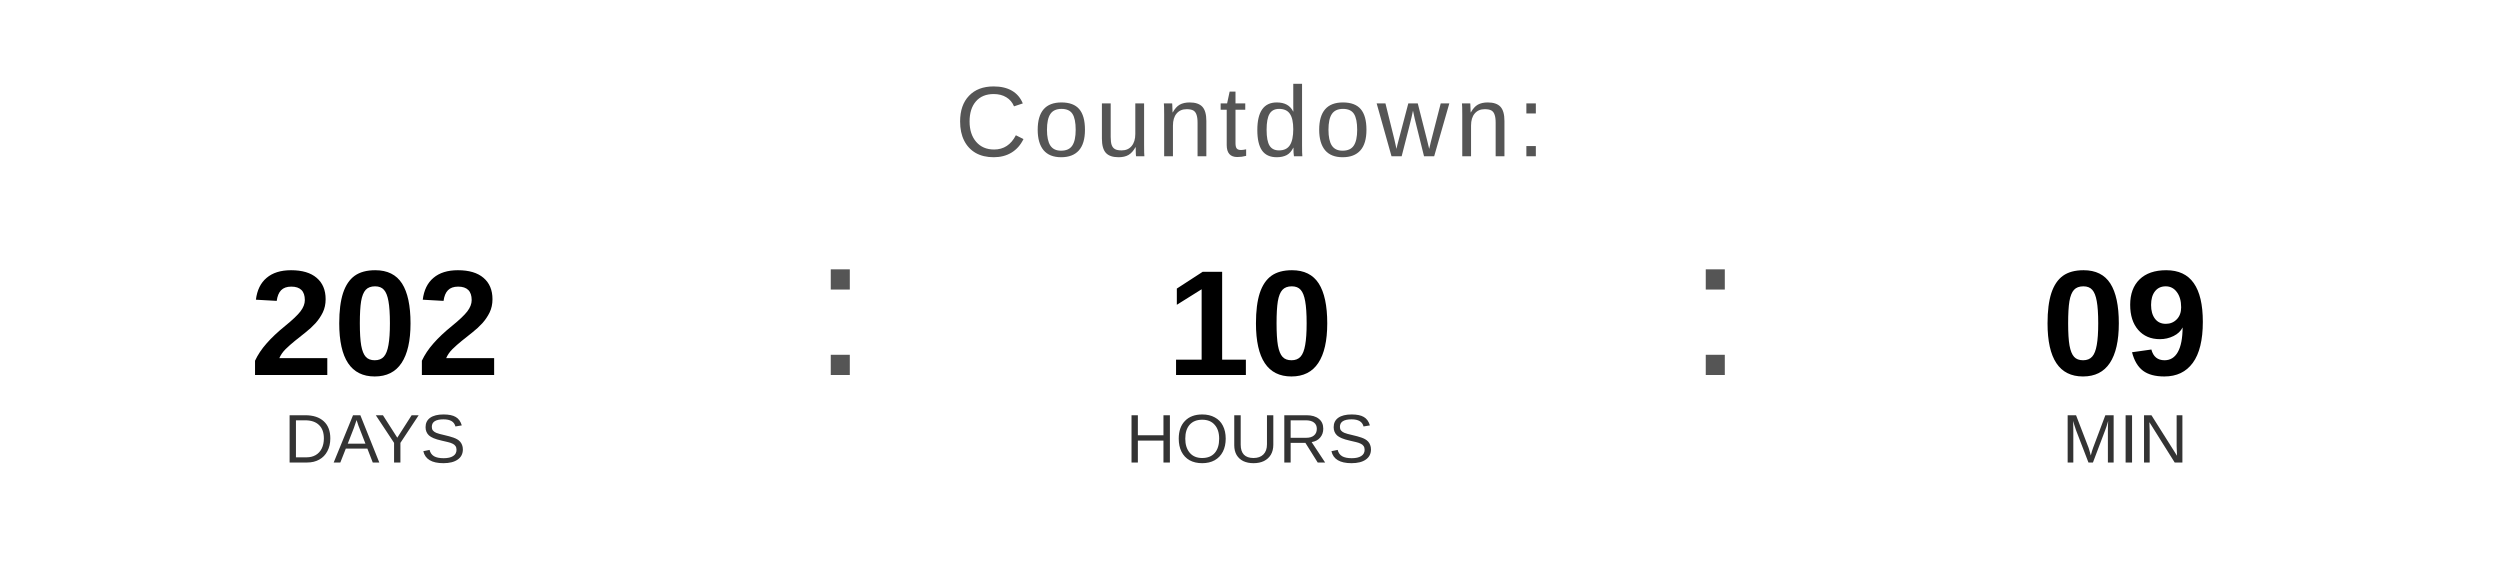
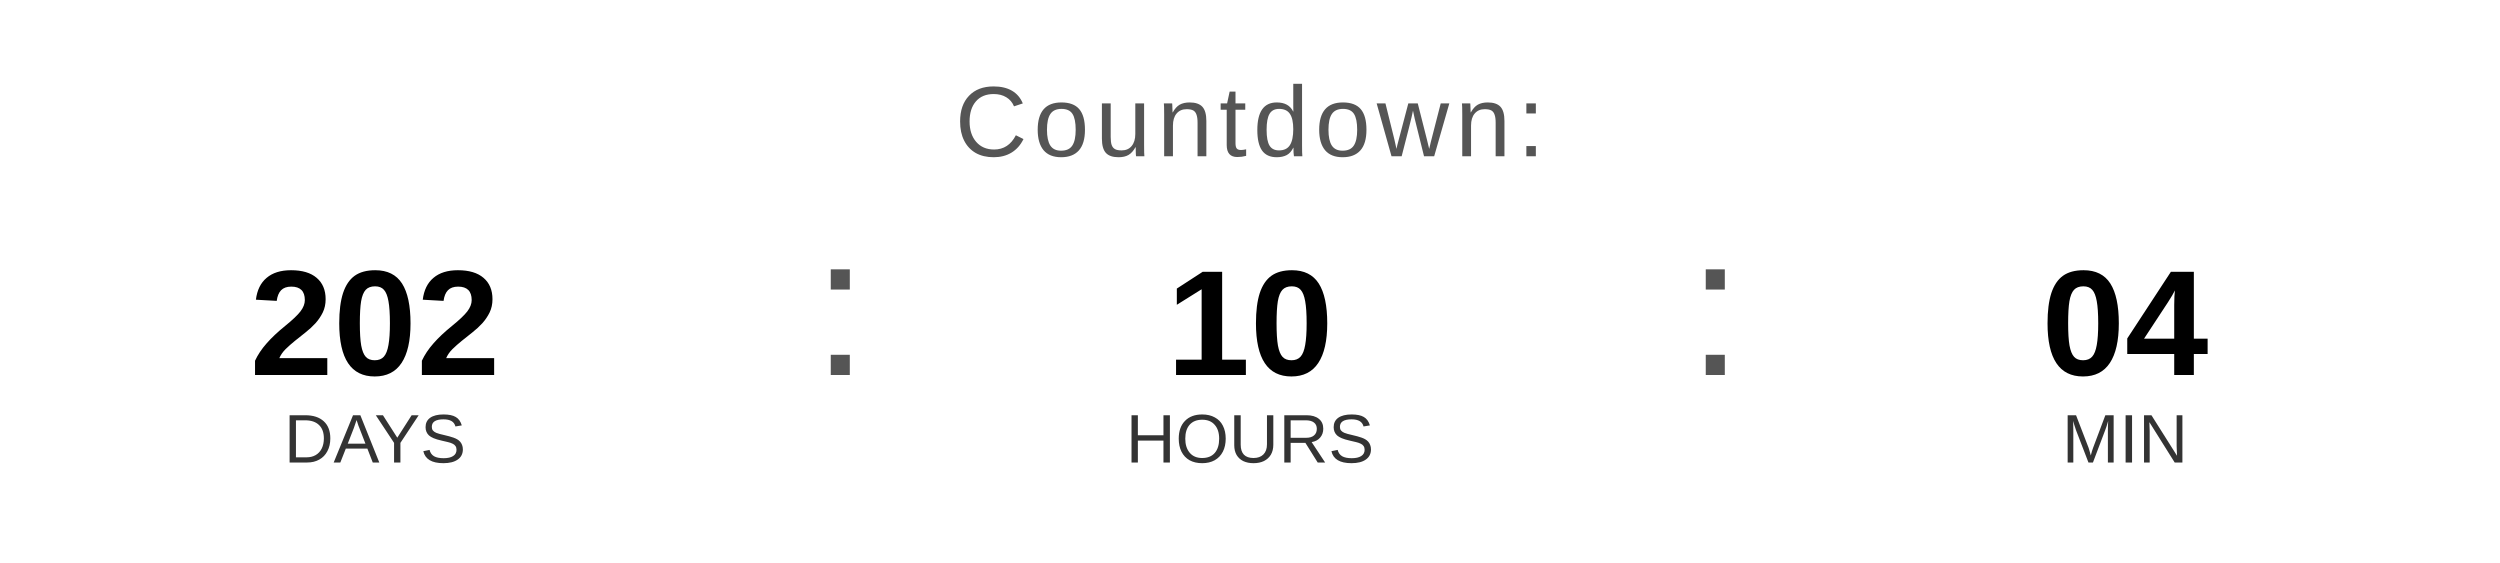
<svg xmlns="http://www.w3.org/2000/svg" width="400" height="90" viewBox="0 0 400 90">
  <text x="200" y="25" font-family="Arial, Helvetica, sans-serif" font-size="16" fill="#555555" text-anchor="middle" letter-spacing="1">
    Countdown:
  </text>
  <text x="60" y="60" font-family="Arial, Helvetica, sans-serif" font-size="24" font-weight="bold" fill="#000000" text-anchor="middle">202</text>
  <text x="60" y="74" font-family="Arial, Helvetica, sans-serif" font-size="11" fill="#333333" text-anchor="middle">DAYS</text>
  <text x="130" y="60" font-family="Arial, sans-serif" font-size="32" fill="#555555">:</text>
  <text x="200" y="60" font-family="Arial, Helvetica, sans-serif" font-size="24" font-weight="bold" fill="#000000" text-anchor="middle">10</text>
  <text x="200" y="74" font-family="Arial, Helvetica, sans-serif" font-size="11" fill="#333333" text-anchor="middle">HOURS</text>
  <text x="270" y="60" font-family="Arial, sans-serif" font-size="32" fill="#555555">:</text>
-   <text x="340" y="60" font-family="Arial, Helvetica, sans-serif" font-size="24" font-weight="bold" fill="#000000" text-anchor="middle">09</text>
+   <text x="340" y="60" font-family="Arial, Helvetica, sans-serif" font-size="24" font-weight="bold" fill="#000000" text-anchor="middle">04</text>
  <text x="340" y="74" font-family="Arial, Helvetica, sans-serif" font-size="11" fill="#333333" text-anchor="middle">MIN</text>
</svg>
